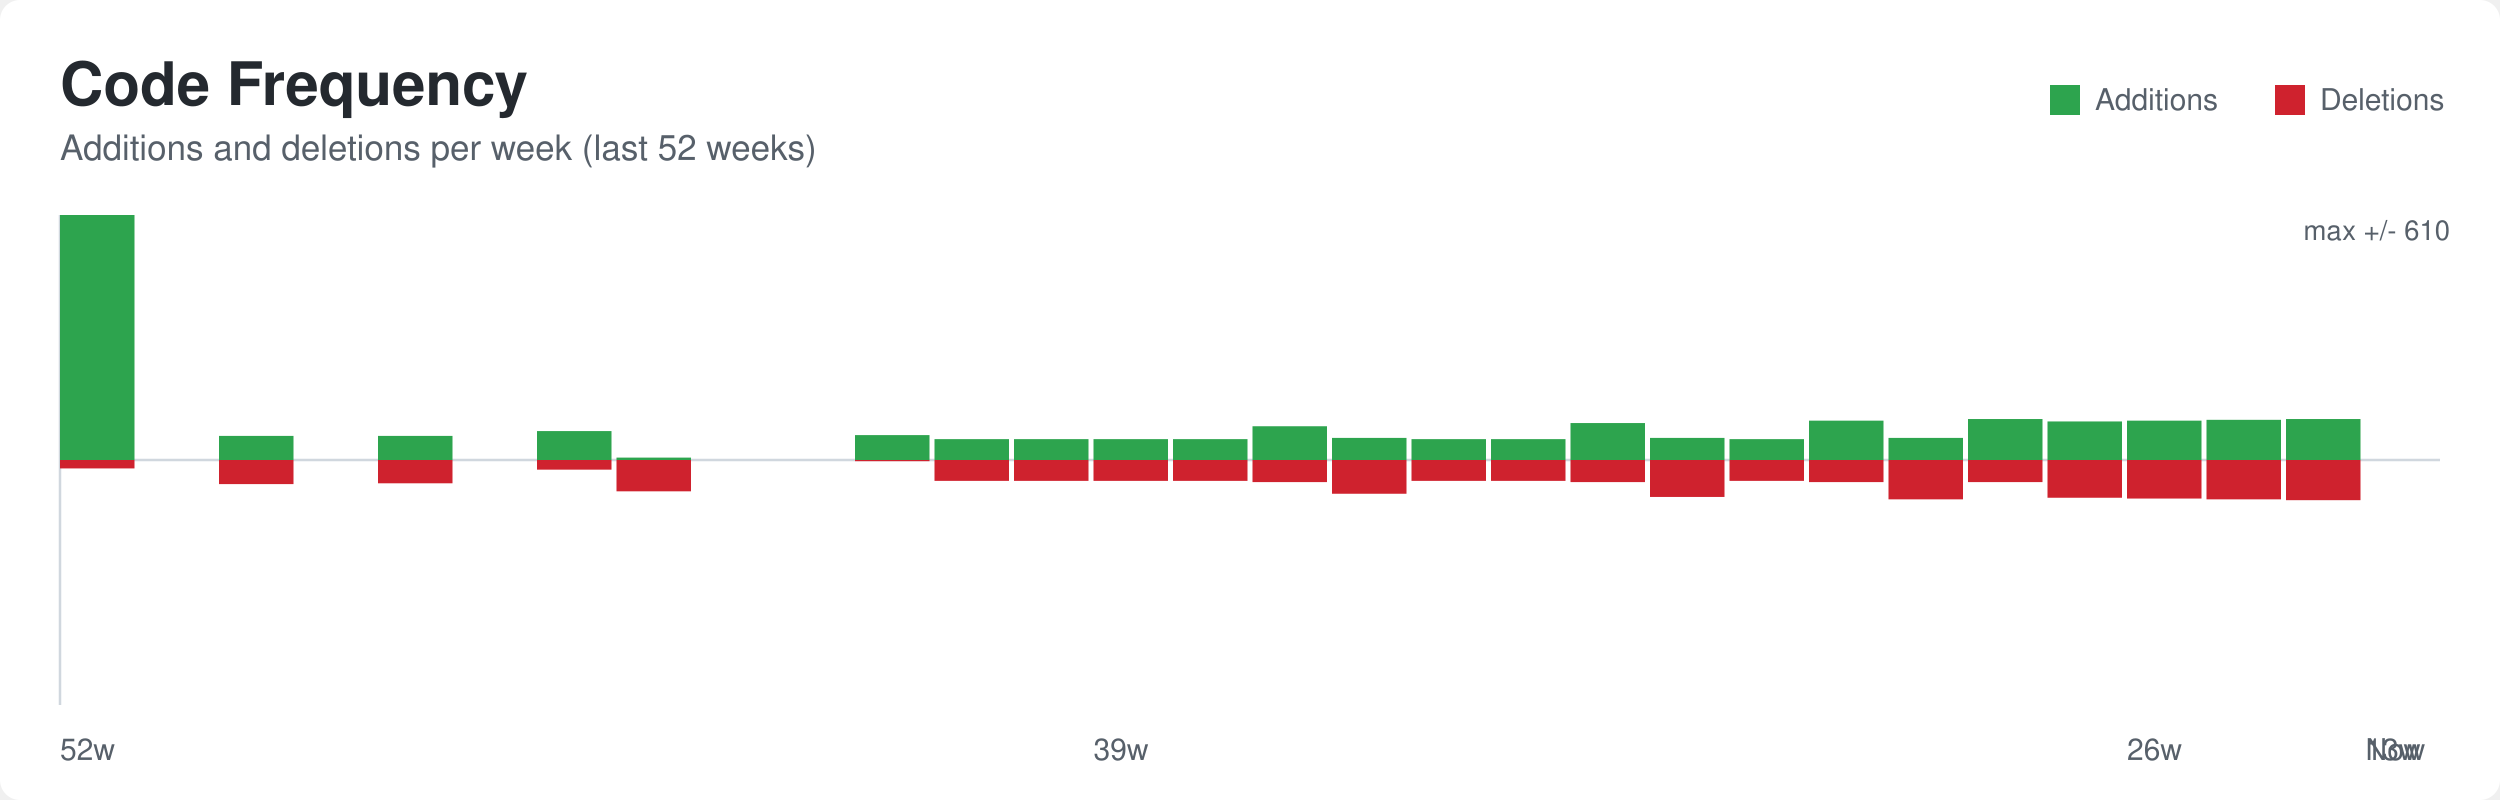
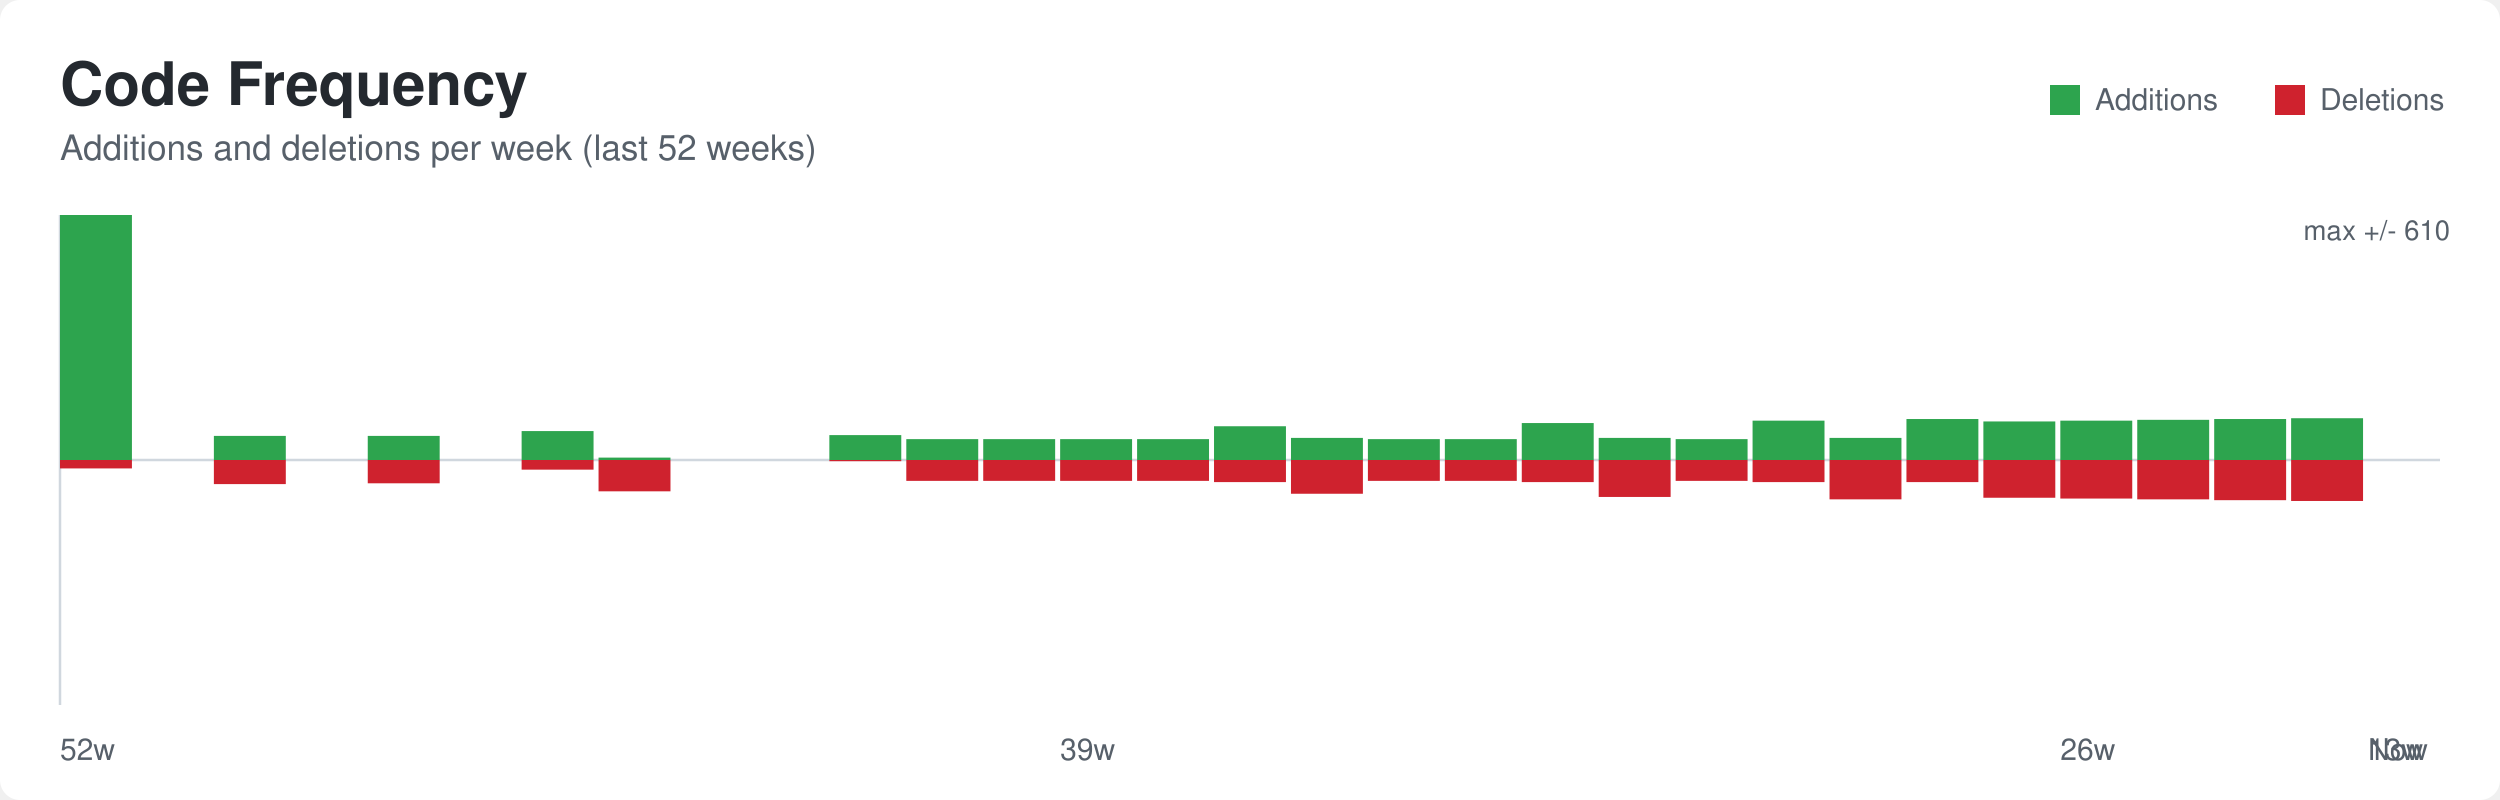
<svg xmlns="http://www.w3.org/2000/svg" width="1000" height="320" role="img" aria-labelledby="title desc">
  <defs>
    <style>
      .bg { fill: #ffffff; }
      .title { font: 600 24px -apple-system, BlinkMacSystemFont, Segoe UI, Helvetica, Arial, sans-serif; fill: #24292f; }
      .subtitle { font: 400 14px -apple-system, BlinkMacSystemFont, Segoe UI, Helvetica, Arial, sans-serif; fill: #57606a; }
      .axis { stroke: #d0d7de; stroke-width: 1; }
      .label { font: 400 12px -apple-system, BlinkMacSystemFont, Segoe UI, Helvetica, Arial, sans-serif; fill: #57606a; }
      .value { font: 500 11px -apple-system, BlinkMacSystemFont, Segoe UI, Helvetica, Arial, sans-serif; fill: #57606a; }
    </style>
  </defs>
  <rect class="bg" x="0" y="0" width="1000" height="320" rx="8" />
  <text class="title" x="24" y="42">Code Frequency</text>
  <text class="subtitle" x="24" y="64">Additions and deletions per week (last 52 weeks)</text>
  <line class="axis" x1="24" y1="184.0" x2="976" y2="184.0" />
  <line class="axis" x1="24" y1="86" x2="24" y2="282" />
-   <rect x="24.00" y="86.00" width="29.80" height="98.00" fill="#2da44e" />
-   <rect x="24.00" y="184.00" width="29.80" height="3.37" fill="#cf222e" />
-   <rect x="87.60" y="174.36" width="29.80" height="9.64" fill="#2da44e" />
-   <rect x="87.60" y="184.00" width="29.80" height="9.64" fill="#cf222e" />
-   <rect x="151.20" y="174.36" width="29.80" height="9.64" fill="#2da44e" />
-   <rect x="151.20" y="184.00" width="29.80" height="9.32" fill="#cf222e" />
-   <rect x="214.80" y="172.43" width="29.80" height="11.57" fill="#2da44e" />
-   <rect x="214.80" y="184.00" width="29.80" height="3.86" fill="#cf222e" />
-   <rect x="246.60" y="183.04" width="29.80" height="0.96" fill="#2da44e" />
-   <rect x="246.60" y="184.00" width="29.80" height="12.53" fill="#cf222e" />
-   <rect x="342.00" y="174.04" width="29.80" height="9.96" fill="#2da44e" />
-   <rect x="342.00" y="184.00" width="29.80" height="0.48" fill="#cf222e" />
-   <rect x="373.80" y="175.65" width="29.80" height="8.35" fill="#2da44e" />
-   <rect x="373.80" y="184.00" width="29.80" height="8.35" fill="#cf222e" />
-   <rect x="405.60" y="175.65" width="29.80" height="8.35" fill="#2da44e" />
-   <rect x="405.60" y="184.00" width="29.80" height="8.35" fill="#cf222e" />
-   <rect x="437.40" y="175.65" width="29.80" height="8.35" fill="#2da44e" />
-   <rect x="437.40" y="184.00" width="29.80" height="8.35" fill="#cf222e" />
-   <rect x="469.20" y="175.65" width="29.80" height="8.35" fill="#2da44e" />
-   <rect x="469.20" y="184.00" width="29.80" height="8.35" fill="#cf222e" />
-   <rect x="501.00" y="170.50" width="29.80" height="13.50" fill="#2da44e" />
-   <rect x="501.00" y="184.00" width="29.80" height="8.84" fill="#cf222e" />
-   <rect x="532.80" y="175.16" width="29.80" height="8.84" fill="#2da44e" />
-   <rect x="532.80" y="184.00" width="29.80" height="13.50" fill="#cf222e" />
-   <rect x="564.60" y="175.65" width="29.80" height="8.35" fill="#2da44e" />
-   <rect x="564.60" y="184.00" width="29.80" height="8.35" fill="#cf222e" />
-   <rect x="596.40" y="175.65" width="29.80" height="8.35" fill="#2da44e" />
-   <rect x="596.40" y="184.00" width="29.80" height="8.35" fill="#cf222e" />
-   <rect x="628.20" y="169.22" width="29.80" height="14.78" fill="#2da44e" />
-   <rect x="628.20" y="184.00" width="29.80" height="8.84" fill="#cf222e" />
-   <rect x="660.00" y="175.16" width="29.80" height="8.84" fill="#2da44e" />
-   <rect x="660.00" y="184.00" width="29.80" height="14.78" fill="#cf222e" />
-   <rect x="691.80" y="175.65" width="29.80" height="8.35" fill="#2da44e" />
-   <rect x="691.80" y="184.00" width="29.80" height="8.35" fill="#cf222e" />
-   <rect x="723.60" y="168.26" width="29.80" height="15.74" fill="#2da44e" />
-   <rect x="723.60" y="184.00" width="29.80" height="8.84" fill="#cf222e" />
-   <rect x="755.40" y="175.16" width="29.80" height="8.84" fill="#2da44e" />
-   <rect x="755.40" y="184.00" width="29.80" height="15.74" fill="#cf222e" />
-   <rect x="787.20" y="167.61" width="29.80" height="16.39" fill="#2da44e" />
-   <rect x="787.20" y="184.00" width="29.80" height="8.84" fill="#cf222e" />
-   <rect x="819.00" y="168.58" width="29.80" height="15.42" fill="#2da44e" />
-   <rect x="819.00" y="184.00" width="29.80" height="15.10" fill="#cf222e" />
-   <rect x="850.80" y="168.26" width="29.80" height="15.74" fill="#2da44e" />
-   <rect x="850.80" y="184.00" width="29.80" height="15.42" fill="#cf222e" />
-   <rect x="882.60" y="167.93" width="29.80" height="16.07" fill="#2da44e" />
-   <rect x="882.60" y="184.00" width="29.80" height="15.74" fill="#cf222e" />
-   <rect x="914.40" y="167.61" width="29.80" height="16.39" fill="#2da44e" />
-   <rect x="914.40" y="184.00" width="29.80" height="16.07" fill="#cf222e" />
+   <rect x="24.00" y="86.00" width="28.77" height="98.00" fill="#2da44e" />
+   <rect x="24.00" y="184.00" width="28.77" height="3.37" fill="#cf222e" />
+   <rect x="85.55" y="174.36" width="28.77" height="9.64" fill="#2da44e" />
+   <rect x="85.55" y="184.00" width="28.77" height="9.64" fill="#cf222e" />
+   <rect x="147.10" y="174.36" width="28.77" height="9.64" fill="#2da44e" />
+   <rect x="147.10" y="184.00" width="28.77" height="9.32" fill="#cf222e" />
+   <rect x="208.65" y="172.43" width="28.77" height="11.57" fill="#2da44e" />
+   <rect x="208.65" y="184.00" width="28.77" height="3.86" fill="#cf222e" />
+   <rect x="239.42" y="183.04" width="28.77" height="0.96" fill="#2da44e" />
+   <rect x="239.42" y="184.00" width="28.77" height="12.53" fill="#cf222e" />
+   <rect x="331.74" y="174.04" width="28.77" height="9.96" fill="#2da44e" />
+   <rect x="331.74" y="184.00" width="28.77" height="0.48" fill="#cf222e" />
+   <rect x="362.52" y="175.65" width="28.77" height="8.35" fill="#2da44e" />
+   <rect x="362.52" y="184.00" width="28.77" height="8.35" fill="#cf222e" />
+   <rect x="393.29" y="175.65" width="28.77" height="8.35" fill="#2da44e" />
+   <rect x="393.29" y="184.00" width="28.77" height="8.35" fill="#cf222e" />
+   <rect x="424.06" y="175.65" width="28.77" height="8.35" fill="#2da44e" />
+   <rect x="424.06" y="184.00" width="28.77" height="8.35" fill="#cf222e" />
+   <rect x="454.84" y="175.65" width="28.77" height="8.35" fill="#2da44e" />
+   <rect x="454.84" y="184.00" width="28.77" height="8.35" fill="#cf222e" />
+   <rect x="485.61" y="170.50" width="28.77" height="13.50" fill="#2da44e" />
+   <rect x="485.61" y="184.00" width="28.77" height="8.84" fill="#cf222e" />
+   <rect x="516.39" y="175.16" width="28.77" height="8.84" fill="#2da44e" />
+   <rect x="516.39" y="184.00" width="28.77" height="13.50" fill="#cf222e" />
+   <rect x="547.16" y="175.65" width="28.77" height="8.35" fill="#2da44e" />
+   <rect x="547.16" y="184.00" width="28.77" height="8.35" fill="#cf222e" />
+   <rect x="577.94" y="175.65" width="28.77" height="8.35" fill="#2da44e" />
+   <rect x="577.94" y="184.00" width="28.77" height="8.35" fill="#cf222e" />
+   <rect x="608.71" y="169.22" width="28.77" height="14.78" fill="#2da44e" />
+   <rect x="608.71" y="184.00" width="28.77" height="8.84" fill="#cf222e" />
+   <rect x="639.48" y="175.16" width="28.77" height="8.84" fill="#2da44e" />
+   <rect x="639.48" y="184.00" width="28.77" height="14.78" fill="#cf222e" />
+   <rect x="670.26" y="175.65" width="28.77" height="8.35" fill="#2da44e" />
+   <rect x="670.26" y="184.00" width="28.77" height="8.35" fill="#cf222e" />
+   <rect x="701.03" y="168.26" width="28.77" height="15.74" fill="#2da44e" />
+   <rect x="701.03" y="184.00" width="28.77" height="8.84" fill="#cf222e" />
+   <rect x="731.81" y="175.16" width="28.77" height="8.84" fill="#2da44e" />
+   <rect x="731.81" y="184.00" width="28.77" height="15.74" fill="#cf222e" />
+   <rect x="762.58" y="167.61" width="28.77" height="16.39" fill="#2da44e" />
+   <rect x="762.58" y="184.00" width="28.77" height="8.84" fill="#cf222e" />
+   <rect x="793.35" y="168.58" width="28.77" height="15.42" fill="#2da44e" />
+   <rect x="793.35" y="184.00" width="28.77" height="15.10" fill="#cf222e" />
+   <rect x="824.13" y="168.26" width="28.77" height="15.74" fill="#2da44e" />
+   <rect x="824.13" y="184.00" width="28.77" height="15.42" fill="#cf222e" />
+   <rect x="854.90" y="167.93" width="28.77" height="16.07" fill="#2da44e" />
+   <rect x="854.90" y="184.00" width="28.77" height="15.74" fill="#cf222e" />
+   <rect x="885.68" y="167.61" width="28.77" height="16.39" fill="#2da44e" />
+   <rect x="885.68" y="184.00" width="28.77" height="16.07" fill="#cf222e" />
+   <rect x="916.45" y="167.29" width="28.77" height="16.71" fill="#2da44e" />
+   <rect x="916.45" y="184.00" width="28.77" height="16.39" fill="#cf222e" />
  <rect x="820" y="34" width="12" height="12" fill="#2da44e" />
  <text class="label" x="838" y="44">Additions</text>
  <rect x="910" y="34" width="12" height="12" fill="#cf222e" />
  <text class="label" x="928" y="44">Deletions</text>
  <text class="label" x="24.00" y="304">52w</text>
-   <text class="label" x="437.40" y="304">39w</text>
-   <text class="label" x="850.80" y="304">26w</text>
-   <text class="label" x="946.20" y="304">13w</text>
-   <text class="label" x="946.20" y="304">Now</text>
+   <text class="label" x="424.06" y="304">39w</text>
+   <text class="label" x="824.13" y="304">26w</text>
+   <text class="label" x="947.23" y="304">13w</text>
+   <text class="label" x="947.23" y="304">Now</text>
  <text class="value" x="980" y="96" text-anchor="end">max +/- 610</text>
</svg>
